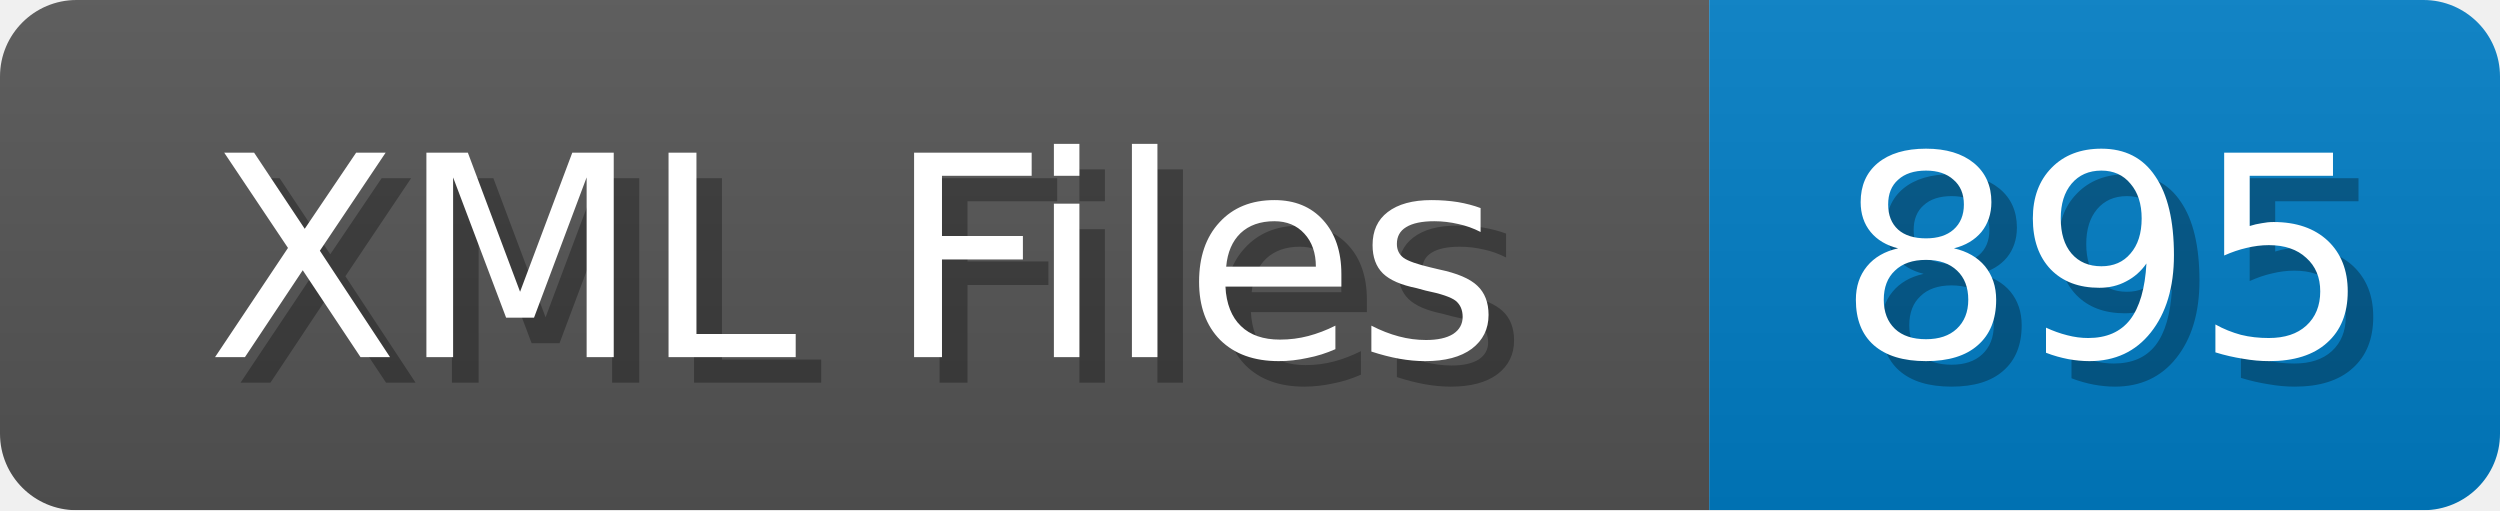
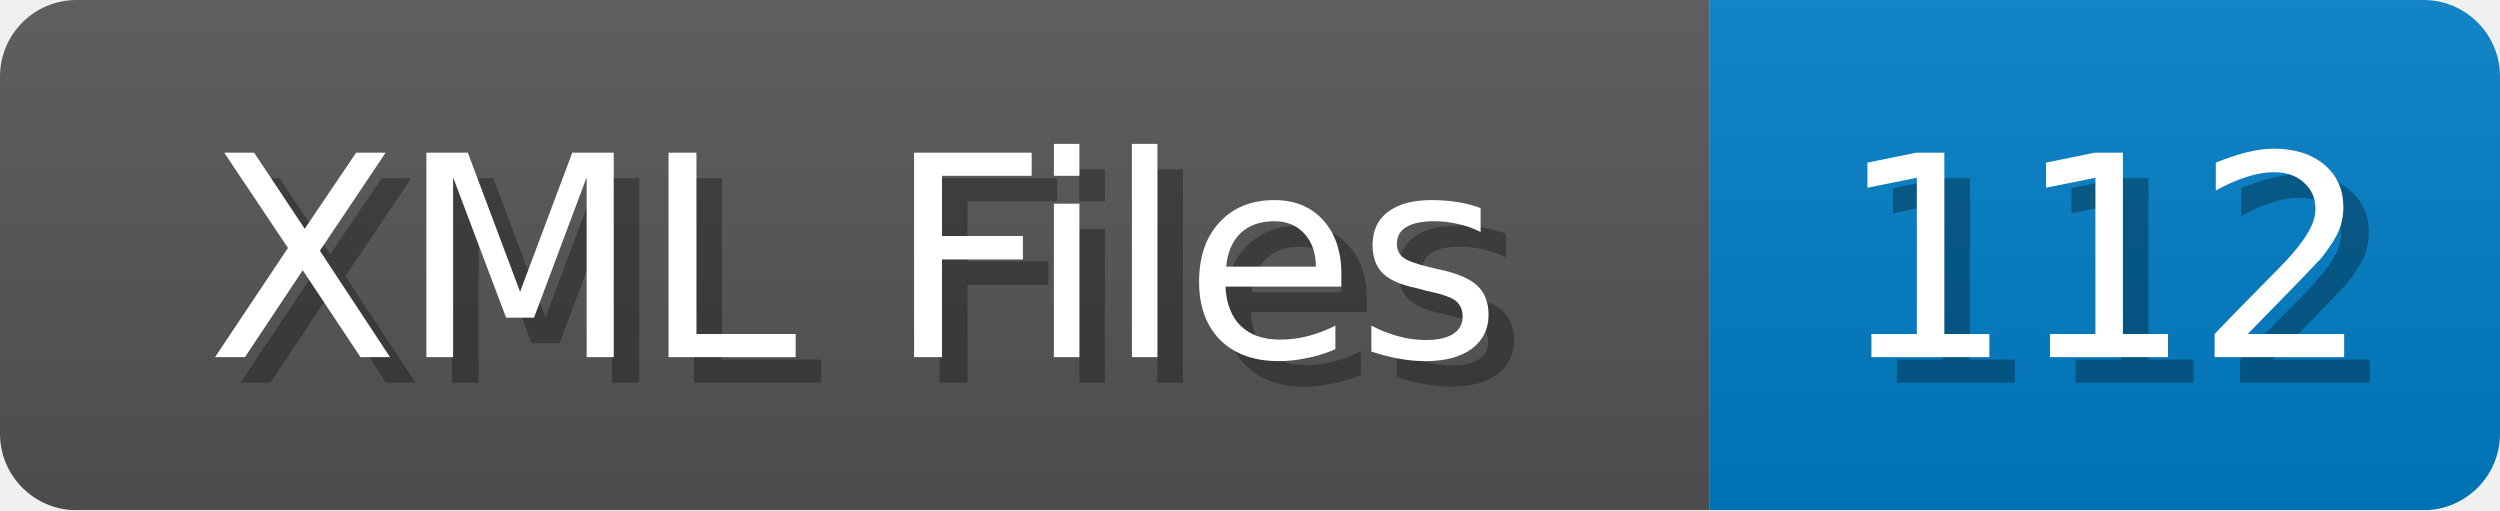
<svg xmlns="http://www.w3.org/2000/svg" width="98" height="20">
  <linearGradient id="b" x2="0" y2="100%">
    <stop offset="0" stop-color="#bbb" stop-opacity=".1" />
    <stop offset="1" stop-opacity=".1" />
  </linearGradient>
  <mask id="anybadge_1">
    <rect width="98" height="20" rx="3" fill="#fff" />
  </mask>
  <g mask="url(#anybadge_1)">
    <path fill="#555" d="M0 0h67v20H0z" />
    <path fill="#007ec6" d="M67 0h31v20H67z" />
    <path fill="url(#b)" d="M0 0h98v20H0z" />
  </g>
  <g fill="#fff" text-anchor="middle" font-family="DejaVu Sans,Verdana,Geneva,sans-serif" font-size="11">
    <text x="34.5" y="15" fill="#010101" fill-opacity=".3">XML Files</text>
    <text x="33.5" y="14">XML Files</text>
  </g>
  <g fill="#fff" text-anchor="middle" font-family="DejaVu Sans,Verdana,Geneva,sans-serif" font-size="11">
-     <text x="83.5" y="15" fill="#010101" fill-opacity=".3">895</text>
-     <text x="82.5" y="14">895</text>
+     <text x="83.5" y="15" fill="#010101" fill-opacity=".3">112</text>
+     <text x="82.5" y="14">112</text>
  </g>
</svg>
